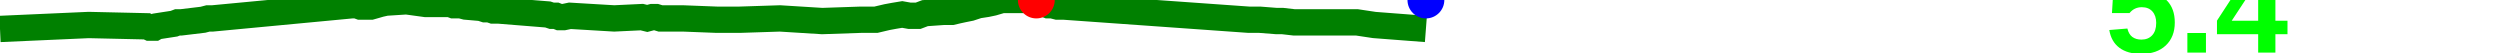
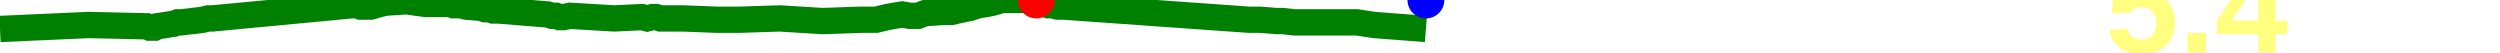
<svg xmlns="http://www.w3.org/2000/svg" baseProfile="full" height="20px" version="1.1" width="950px">
  <defs />
  <path d="M 0 11.0 L 33.716 9.5 L 55.806 10.0 L 56.881 10.5 L 57.774 10.5 L 58.757 10.5 L 59.638 10.0 L 66.123 9.0 L 67.447 8.5 L 68.809 8.5 L 77.138 7.5 L 79.048 7.0 L 80.77 7.0 L 133.709 2.0 L 135.563 2.0 L 136.934 2.5 L 138.222 2.5 L 139.437 2.5 L 140.916 2.5 L 142.683 2.0 L 144.385 1.5 L 146.629 1.0 L 154.436 0.5 L 161.702 1.5 L 163.435 1.5 L 165.427 1.5 L 170.994 1.5 L 172.337 2.0 L 173.758 2.0 L 175.096 2.0 L 176.997 2.5 L 182.76 3.0 L 184.299 3.5 L 185.918 3.5 L 187.392 4.0 L 189.555 4.0 L 208.183 5.5 L 209.684 6.0 L 211.303 6.0 L 212.569 6.5 L 214.189 6.5 L 216.591 6.0 L 233.391 7.0 L 243.888 6.5 L 245.948 7.0 L 247.862 6.5 L 249.332 6.5 L 250.97 7.0 L 257.228 7.0 L 257.949 7.0 L 258.686 7.0 L 259.526 7.0 L 272.439 7.5 L 280.992 7.5 L 296.371 7.0 L 312.427 8.0 L 327.061 7.5 L 329.475 7.5 L 331.186 7.5 L 332.857 7.5 L 334.968 7.0 L 337.102 6.5 L 339.811 6.0 L 342.837 5.5 L 345.651 6.0 L 348.869 6.0 L 351.508 5.0 L 358.584 4.5 L 361.705 4.5 L 363.822 4.0 L 366.128 3.5 L 368.628 3.0 L 371.676 2.0 L 374.923 1.5 L 377.292 1.0 L 380.702 0.0 L 382.184 0.0 L 389.75 0.0 L 391.804 0.0 L 393.806 0.0 L 395.297 1.0 L 397.008 1.5 L 398.32 2.0 L 399.851 2.0 L 401.822 2.5 L 404.261 2.5 L 474.623 7.5 L 475.883 7.5 L 477.662 7.5 L 478.725 7.5 L 485.104 8.0 L 487.419 8.0 L 491.767 8.5 L 515.631 8.5 L 522.262 9.5 L 541.844 11.0 L 541.844 11.0" fill="none" stroke="green" stroke-width="10" />
  <circle cx="393.806" cy="0" fill="red" r="7" stroke="none" />
  <circle cx="541.844" cy="0" fill="blue" r="7" stroke="none" />
-   <text fill="#00ff00" font-family="Arial" font-size="50px" font-weight="bold" stroke="none" x="800" y="20">5.4</text>
+   <text fill="#ffff7f" font-family="Arial" font-size="50px" font-weight="bold" stroke="none" x="800" y="20">5.4</text>
</svg>
